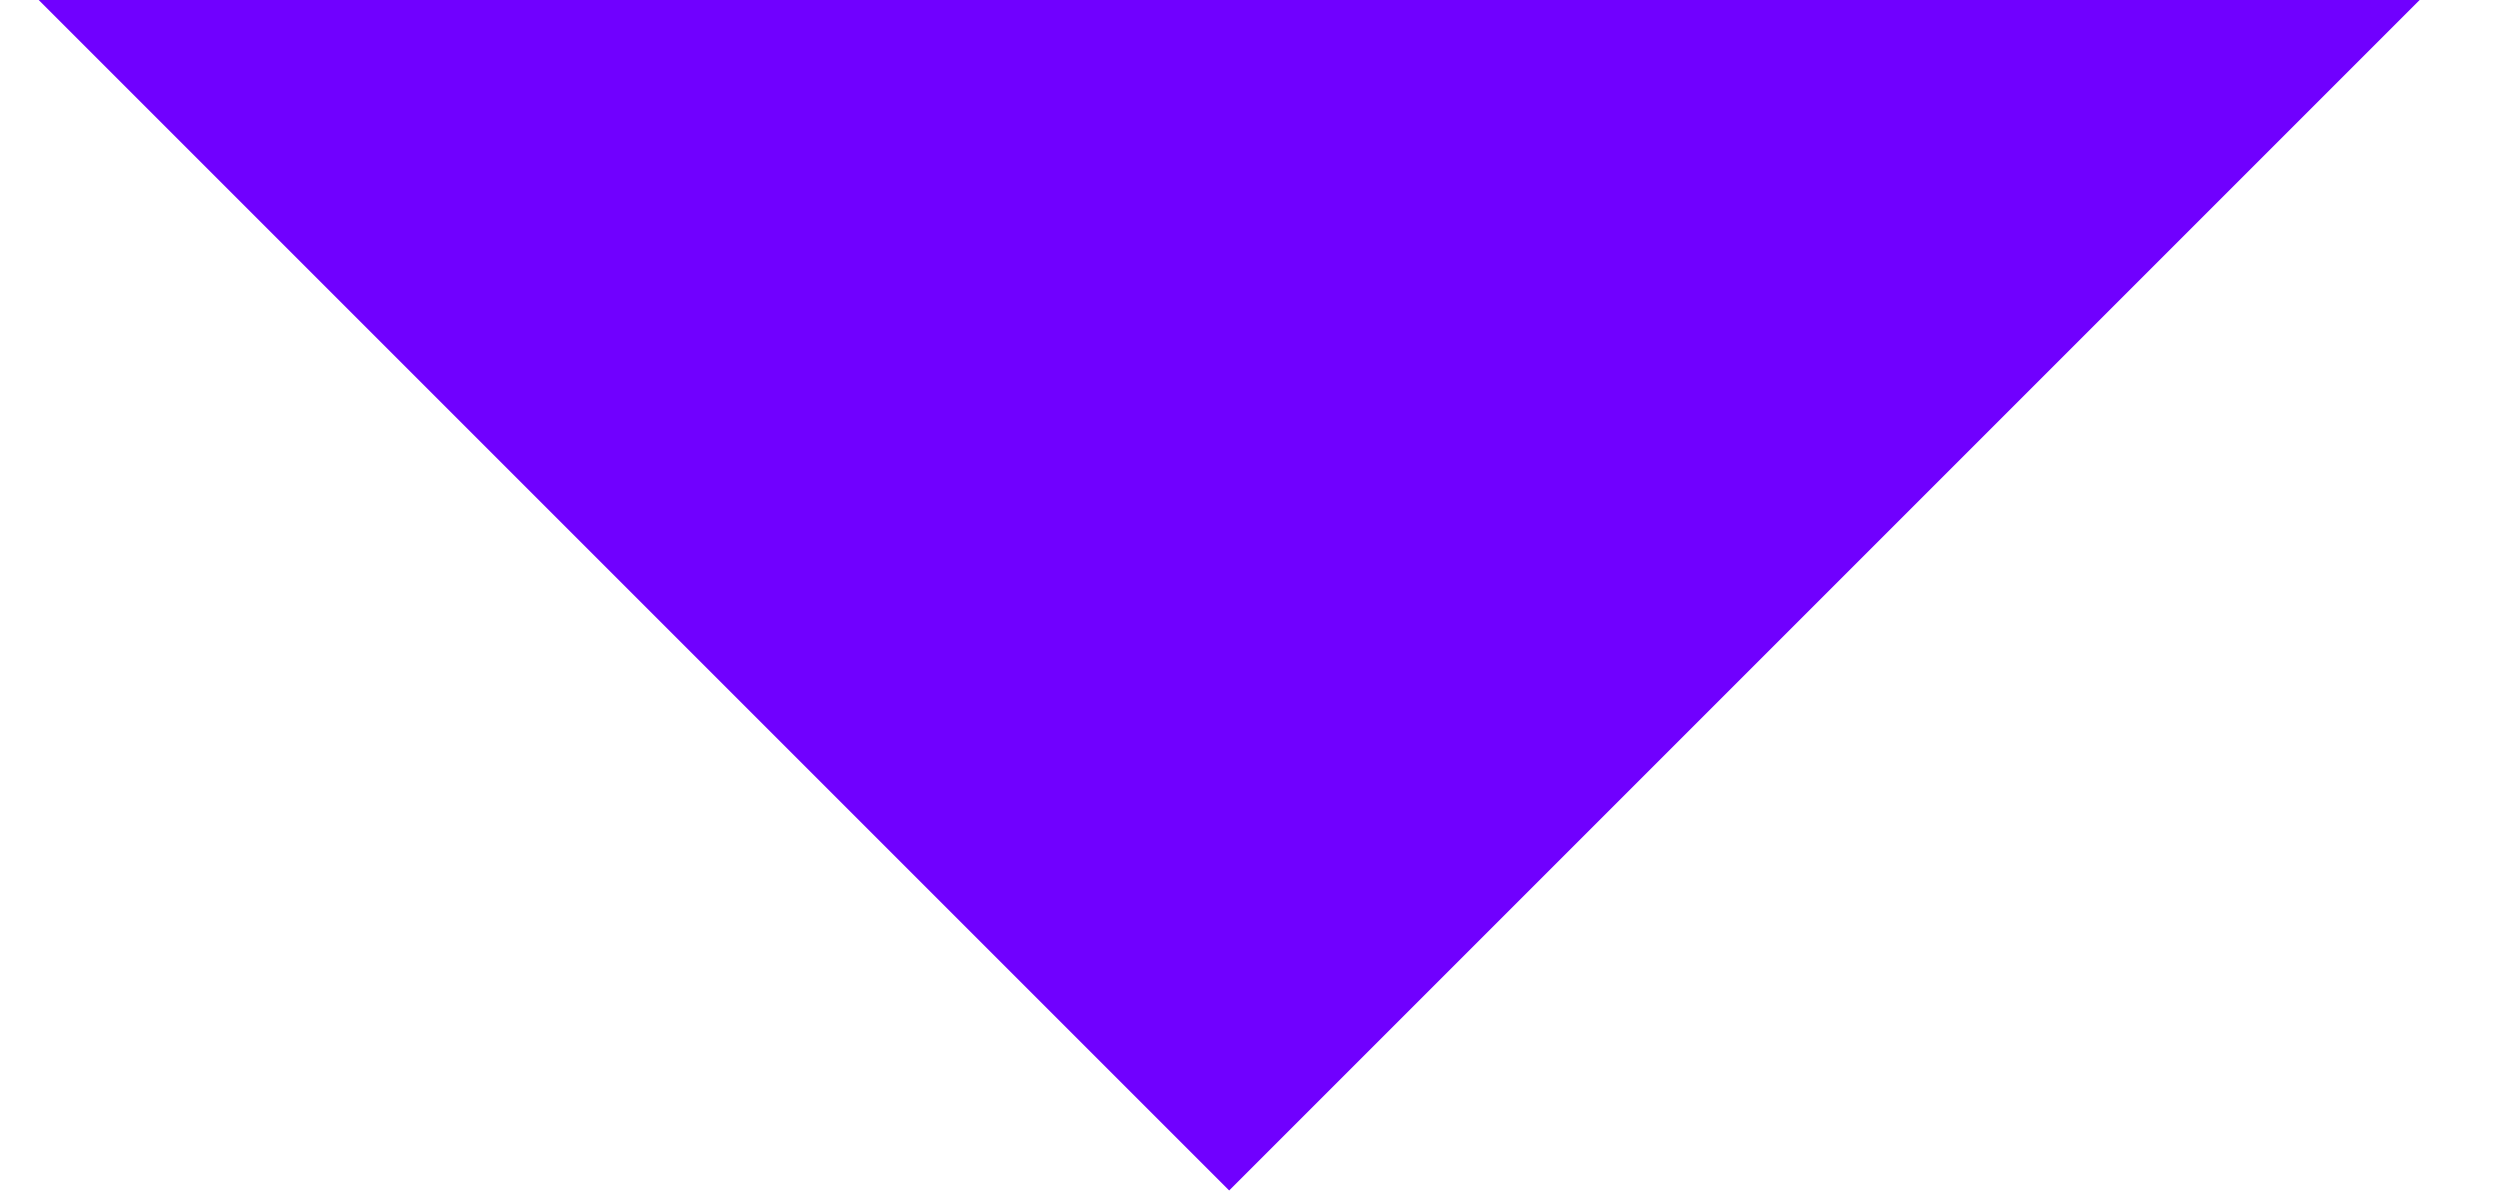
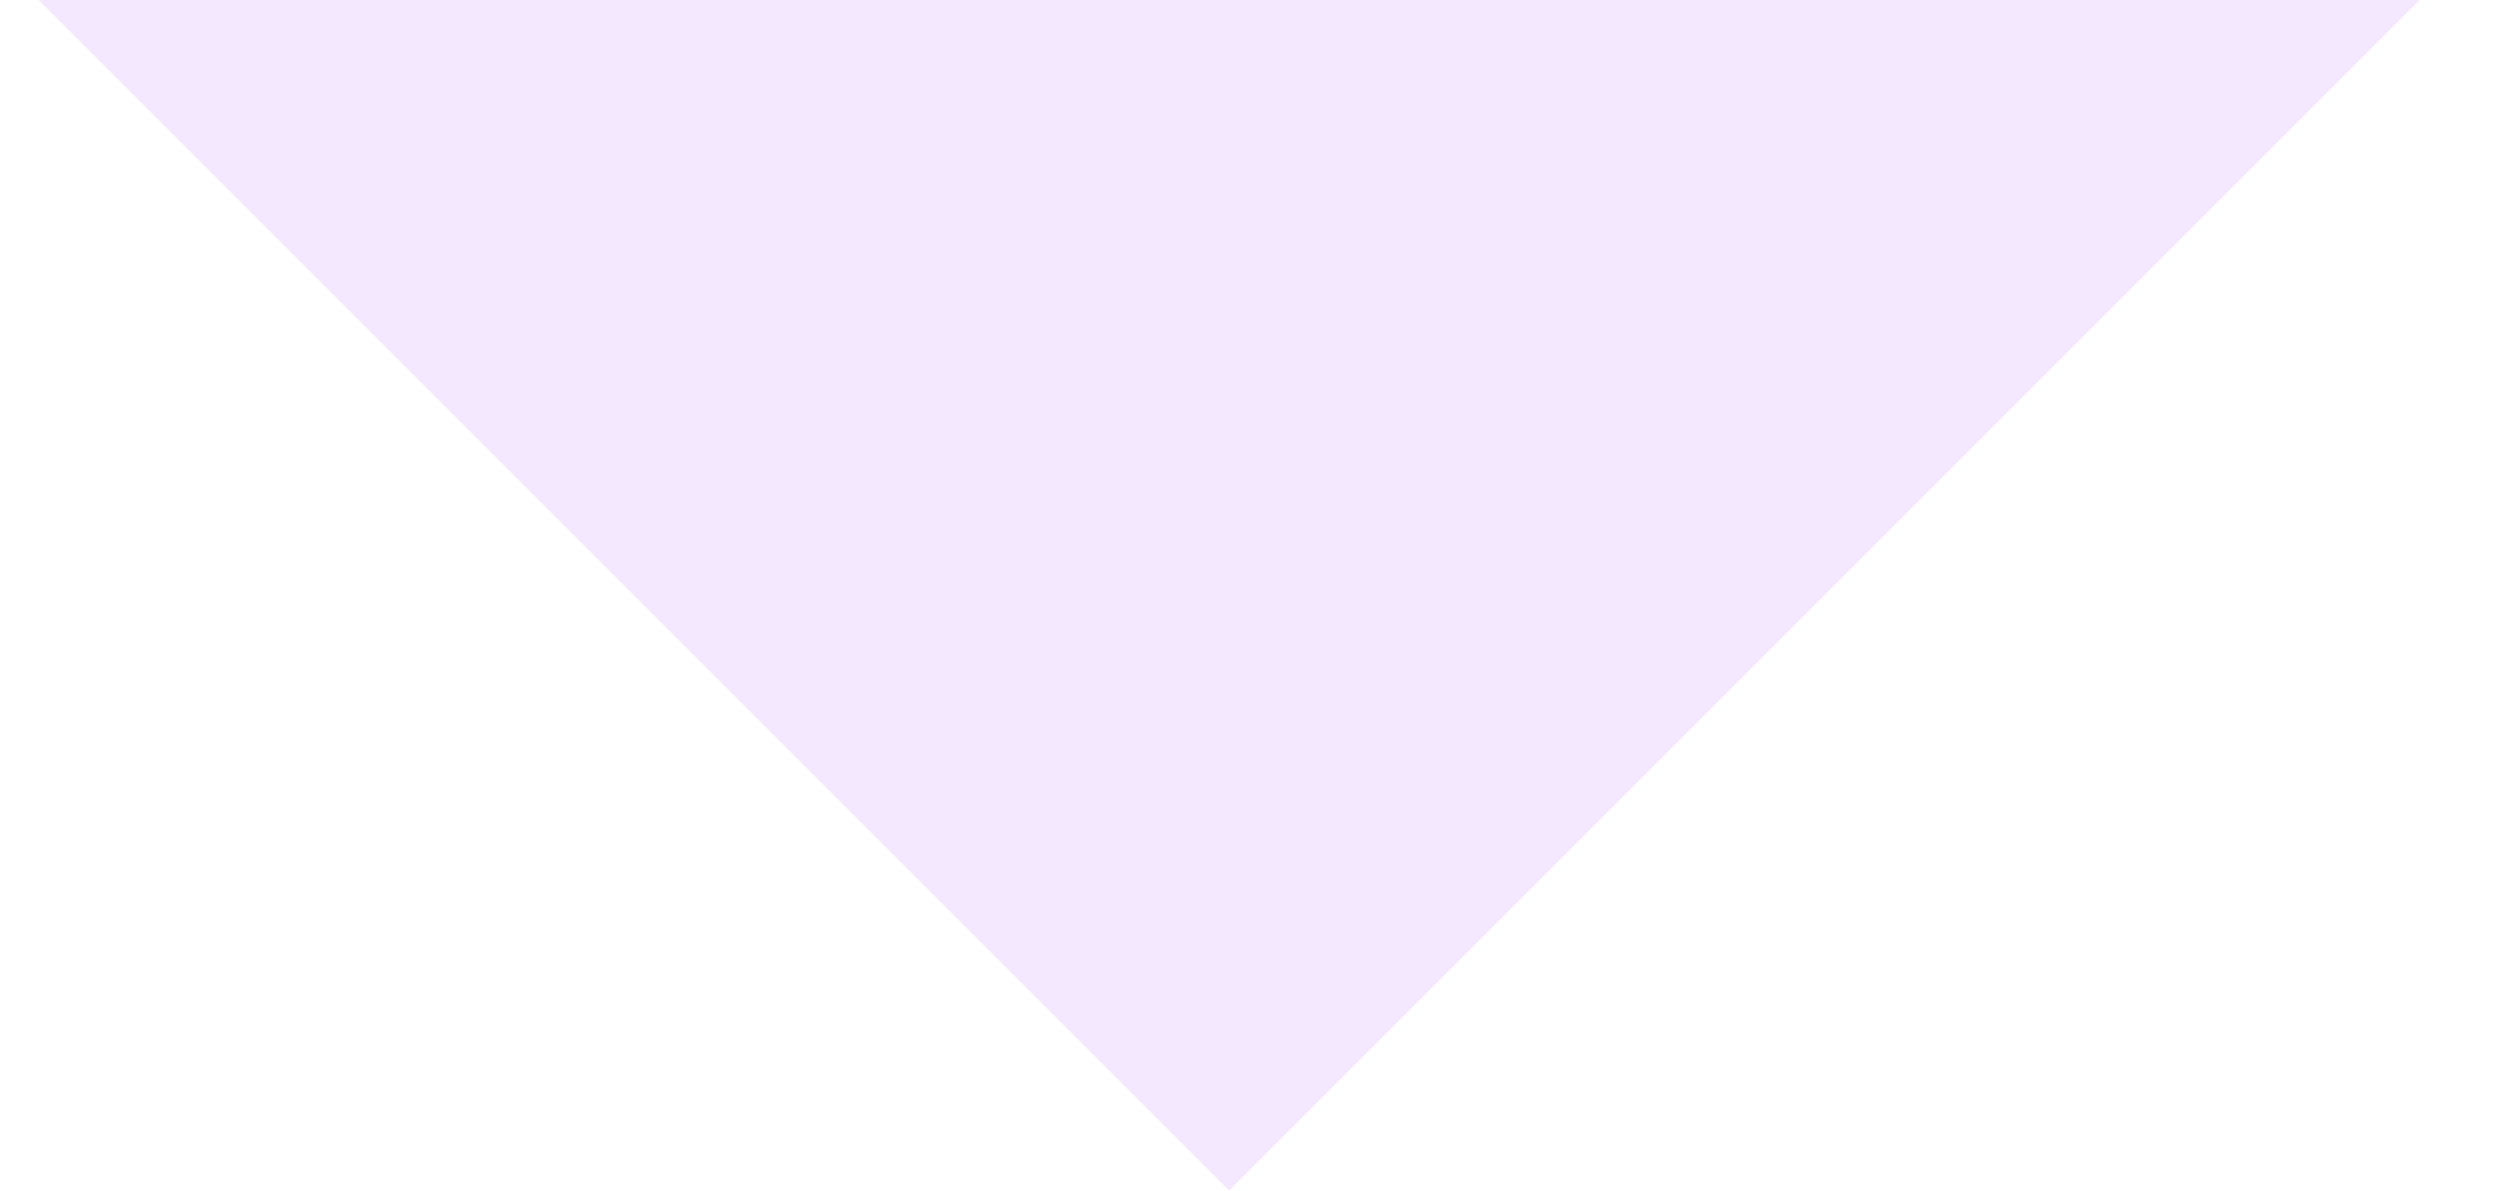
<svg xmlns="http://www.w3.org/2000/svg" width="21" height="10" viewBox="0 0 21 10" fill="none">
-   <path d="M10.325 10L0.325 -3.42727e-07L20.325 -3.42727e-07L10.325 10Z" fill="#7000FF" />
+   <path d="M10.325 10L0.325 -3.42727e-07L20.325 -3.42727e-07L10.325 10Z" fill="#F3E8FF" />
</svg>
